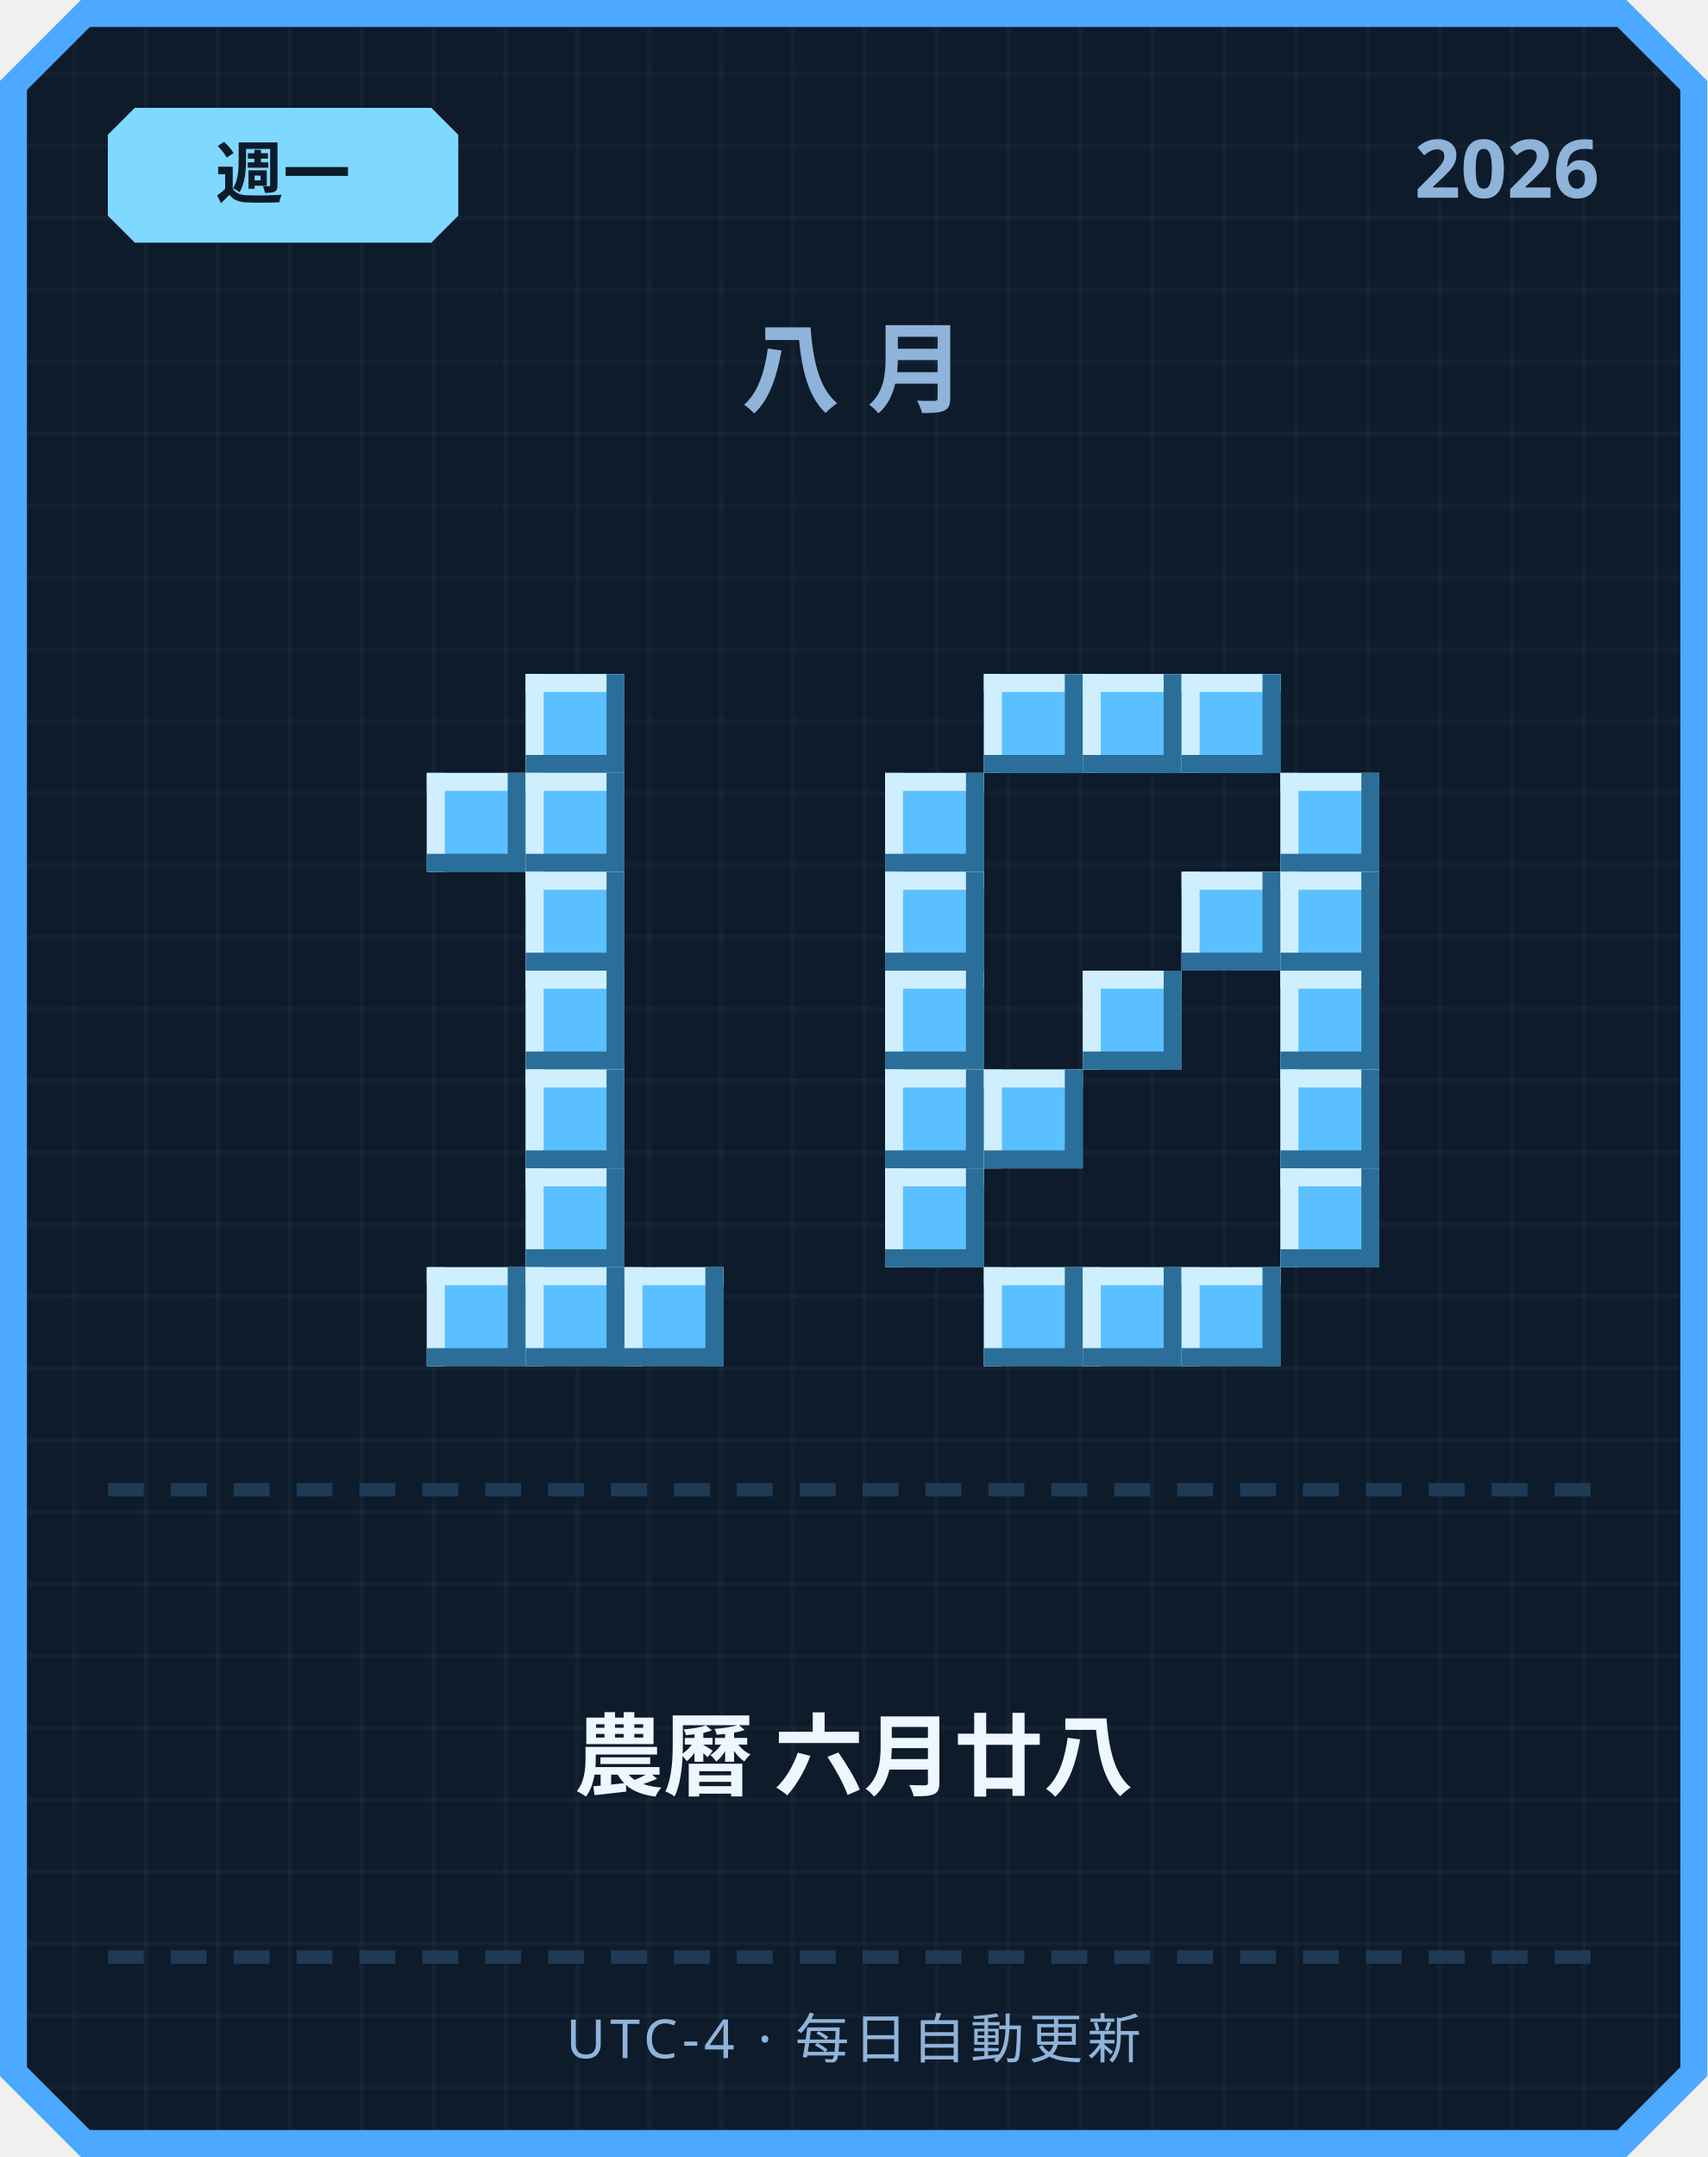
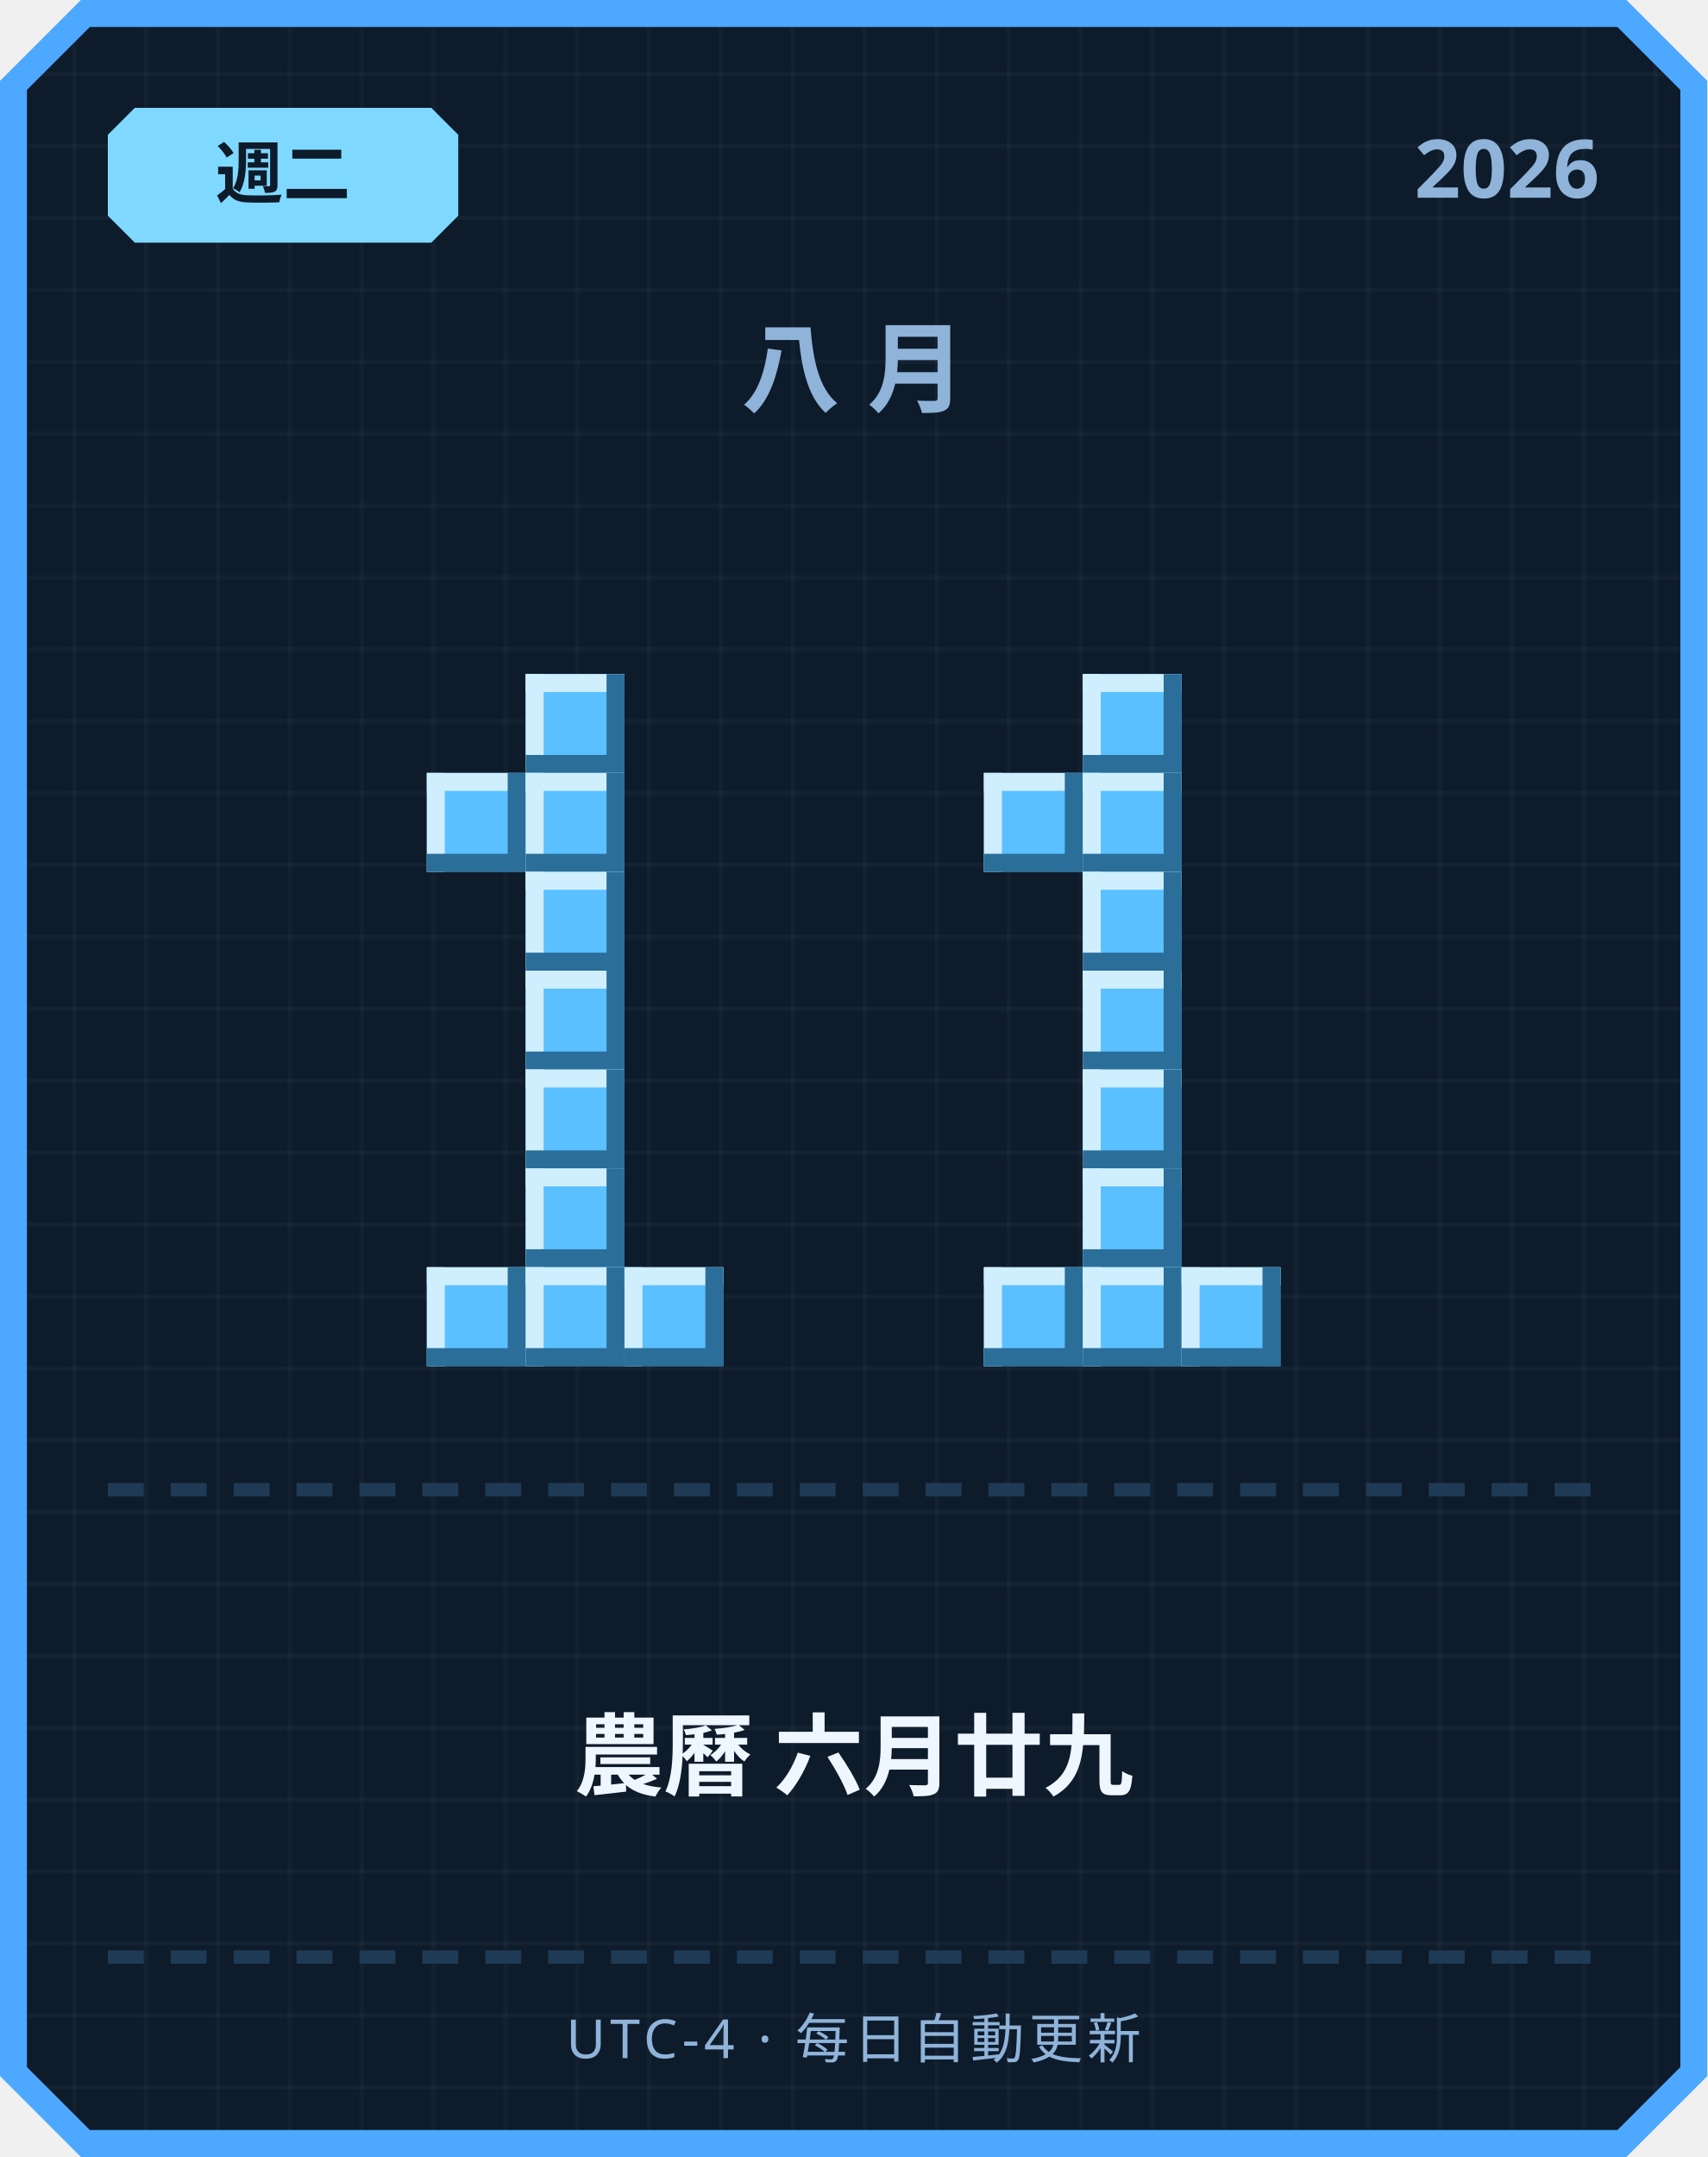
<svg xmlns="http://www.w3.org/2000/svg" width="380" height="480" viewBox="0 0 380 480">
  <defs>
    <pattern id="grid" width="16" height="16" patternUnits="userSpaceOnUse">
      <rect width="16" height="16" fill="#0d1b2a" />
      <rect width="1" height="16" fill="#ffffff" opacity="0.03" />
      <rect width="16" height="1" fill="#ffffff" opacity="0.03" />
    </pattern>
  </defs>
  <path d="M 18,0 L 362,0 L 380,18 L 380,462 L 362,480 L 18,480 L 0,462 L 0,18 Z" fill="#4da8ff" />
  <path d="M 20,6 L 360,6 L 374,20 L 374,460 L 360,474 L 20,474 L 6,460 L 6,20 Z" fill="url(#grid)" />
  <path d="M 30,24 L 96,24 L 102,30 L 102,48 L 96,54 L 30,54 L 24,48 L 24,30 Z" fill="#7fd8ff" />
-   <text x="63" y="44" text-anchor="middle" font-family="'Segoe UI', sans-serif" font-size="15" font-weight="700" fill="#0d1b2a">週一</text>
+   <text x="63" y="44" text-anchor="middle" font-family="'Segoe UI', sans-serif" font-size="15" font-weight="700" fill="#0d1b2a">週二</text>
  <text x="356" y="44" text-anchor="end" font-family="'Segoe UI', sans-serif" font-size="18" font-weight="700" fill="#8fb3d9">2026</text>
  <text x="190" y="90" text-anchor="middle" font-family="'Segoe UI', sans-serif" font-size="22" font-weight="700" letter-spacing="6" fill="#8fb3d9">八月</text>
  <rect x="117" y="150" width="22" height="22" fill="#5bc0ff" />
  <rect x="117" y="150" width="22" height="4" fill="#cfefff" />
  <rect x="117" y="150" width="4" height="22" fill="#cfefff" />
  <rect x="117" y="168" width="22" height="4" fill="#2b6e99" />
  <rect x="135" y="150" width="4" height="22" fill="#2b6e99" />
  <rect x="95" y="172" width="22" height="22" fill="#5bc0ff" />
  <rect x="95" y="172" width="22" height="4" fill="#cfefff" />
  <rect x="95" y="172" width="4" height="22" fill="#cfefff" />
  <rect x="95" y="190" width="22" height="4" fill="#2b6e99" />
  <rect x="113" y="172" width="4" height="22" fill="#2b6e99" />
  <rect x="117" y="172" width="22" height="22" fill="#5bc0ff" />
  <rect x="117" y="172" width="22" height="4" fill="#cfefff" />
  <rect x="117" y="172" width="4" height="22" fill="#cfefff" />
  <rect x="117" y="190" width="22" height="4" fill="#2b6e99" />
  <rect x="135" y="172" width="4" height="22" fill="#2b6e99" />
  <rect x="117" y="194" width="22" height="22" fill="#5bc0ff" />
  <rect x="117" y="194" width="22" height="4" fill="#cfefff" />
  <rect x="117" y="194" width="4" height="22" fill="#cfefff" />
  <rect x="117" y="212" width="22" height="4" fill="#2b6e99" />
  <rect x="135" y="194" width="4" height="22" fill="#2b6e99" />
  <rect x="117" y="216" width="22" height="22" fill="#5bc0ff" />
  <rect x="117" y="216" width="22" height="4" fill="#cfefff" />
  <rect x="117" y="216" width="4" height="22" fill="#cfefff" />
  <rect x="117" y="234" width="22" height="4" fill="#2b6e99" />
  <rect x="135" y="216" width="4" height="22" fill="#2b6e99" />
  <rect x="117" y="238" width="22" height="22" fill="#5bc0ff" />
  <rect x="117" y="238" width="22" height="4" fill="#cfefff" />
  <rect x="117" y="238" width="4" height="22" fill="#cfefff" />
  <rect x="117" y="256" width="22" height="4" fill="#2b6e99" />
  <rect x="135" y="238" width="4" height="22" fill="#2b6e99" />
  <rect x="117" y="260" width="22" height="22" fill="#5bc0ff" />
  <rect x="117" y="260" width="22" height="4" fill="#cfefff" />
  <rect x="117" y="260" width="4" height="22" fill="#cfefff" />
  <rect x="117" y="278" width="22" height="4" fill="#2b6e99" />
  <rect x="135" y="260" width="4" height="22" fill="#2b6e99" />
  <rect x="95" y="282" width="22" height="22" fill="#5bc0ff" />
  <rect x="95" y="282" width="22" height="4" fill="#cfefff" />
  <rect x="95" y="282" width="4" height="22" fill="#cfefff" />
  <rect x="95" y="300" width="22" height="4" fill="#2b6e99" />
  <rect x="113" y="282" width="4" height="22" fill="#2b6e99" />
  <rect x="117" y="282" width="22" height="22" fill="#5bc0ff" />
  <rect x="117" y="282" width="22" height="4" fill="#cfefff" />
  <rect x="117" y="282" width="4" height="22" fill="#cfefff" />
  <rect x="117" y="300" width="22" height="4" fill="#2b6e99" />
  <rect x="135" y="282" width="4" height="22" fill="#2b6e99" />
  <rect x="139" y="282" width="22" height="22" fill="#5bc0ff" />
  <rect x="139" y="282" width="22" height="4" fill="#cfefff" />
  <rect x="139" y="282" width="4" height="22" fill="#cfefff" />
  <rect x="139" y="300" width="22" height="4" fill="#2b6e99" />
  <rect x="157" y="282" width="4" height="22" fill="#2b6e99" />
-   <rect x="219" y="150" width="22" height="22" fill="#5bc0ff" />
-   <rect x="219" y="150" width="22" height="4" fill="#cfefff" />
-   <rect x="219" y="150" width="4" height="22" fill="#cfefff" />
-   <rect x="219" y="168" width="22" height="4" fill="#2b6e99" />
-   <rect x="237" y="150" width="4" height="22" fill="#2b6e99" />
  <rect x="241" y="150" width="22" height="22" fill="#5bc0ff" />
  <rect x="241" y="150" width="22" height="4" fill="#cfefff" />
  <rect x="241" y="150" width="4" height="22" fill="#cfefff" />
  <rect x="241" y="168" width="22" height="4" fill="#2b6e99" />
  <rect x="259" y="150" width="4" height="22" fill="#2b6e99" />
-   <rect x="263" y="150" width="22" height="22" fill="#5bc0ff" />
-   <rect x="263" y="150" width="22" height="4" fill="#cfefff" />
-   <rect x="263" y="150" width="4" height="22" fill="#cfefff" />
-   <rect x="263" y="168" width="22" height="4" fill="#2b6e99" />
-   <rect x="281" y="150" width="4" height="22" fill="#2b6e99" />
-   <rect x="197" y="172" width="22" height="22" fill="#5bc0ff" />
-   <rect x="197" y="172" width="22" height="4" fill="#cfefff" />
-   <rect x="197" y="172" width="4" height="22" fill="#cfefff" />
-   <rect x="197" y="190" width="22" height="4" fill="#2b6e99" />
-   <rect x="215" y="172" width="4" height="22" fill="#2b6e99" />
-   <rect x="285" y="172" width="22" height="22" fill="#5bc0ff" />
-   <rect x="285" y="172" width="22" height="4" fill="#cfefff" />
-   <rect x="285" y="172" width="4" height="22" fill="#cfefff" />
-   <rect x="285" y="190" width="22" height="4" fill="#2b6e99" />
-   <rect x="303" y="172" width="4" height="22" fill="#2b6e99" />
-   <rect x="197" y="194" width="22" height="22" fill="#5bc0ff" />
-   <rect x="197" y="194" width="22" height="4" fill="#cfefff" />
-   <rect x="197" y="194" width="4" height="22" fill="#cfefff" />
-   <rect x="197" y="212" width="22" height="4" fill="#2b6e99" />
-   <rect x="215" y="194" width="4" height="22" fill="#2b6e99" />
-   <rect x="263" y="194" width="22" height="22" fill="#5bc0ff" />
-   <rect x="263" y="194" width="22" height="4" fill="#cfefff" />
-   <rect x="263" y="194" width="4" height="22" fill="#cfefff" />
-   <rect x="263" y="212" width="22" height="4" fill="#2b6e99" />
-   <rect x="281" y="194" width="4" height="22" fill="#2b6e99" />
-   <rect x="285" y="194" width="22" height="22" fill="#5bc0ff" />
-   <rect x="285" y="194" width="22" height="4" fill="#cfefff" />
-   <rect x="285" y="194" width="4" height="22" fill="#cfefff" />
-   <rect x="285" y="212" width="22" height="4" fill="#2b6e99" />
-   <rect x="303" y="194" width="4" height="22" fill="#2b6e99" />
-   <rect x="197" y="216" width="22" height="22" fill="#5bc0ff" />
-   <rect x="197" y="216" width="22" height="4" fill="#cfefff" />
-   <rect x="197" y="216" width="4" height="22" fill="#cfefff" />
-   <rect x="197" y="234" width="22" height="4" fill="#2b6e99" />
-   <rect x="215" y="216" width="4" height="22" fill="#2b6e99" />
+   <rect x="219" y="172" width="22" height="22" fill="#5bc0ff" />
+   <rect x="219" y="172" width="22" height="4" fill="#cfefff" />
+   <rect x="219" y="172" width="4" height="22" fill="#cfefff" />
+   <rect x="219" y="190" width="22" height="4" fill="#2b6e99" />
+   <rect x="237" y="172" width="4" height="22" fill="#2b6e99" />
+   <rect x="241" y="172" width="22" height="22" fill="#5bc0ff" />
+   <rect x="241" y="172" width="22" height="4" fill="#cfefff" />
+   <rect x="241" y="172" width="4" height="22" fill="#cfefff" />
+   <rect x="241" y="190" width="22" height="4" fill="#2b6e99" />
+   <rect x="259" y="172" width="4" height="22" fill="#2b6e99" />
+   <rect x="241" y="194" width="22" height="22" fill="#5bc0ff" />
+   <rect x="241" y="194" width="22" height="4" fill="#cfefff" />
+   <rect x="241" y="194" width="4" height="22" fill="#cfefff" />
+   <rect x="241" y="212" width="22" height="4" fill="#2b6e99" />
+   <rect x="259" y="194" width="4" height="22" fill="#2b6e99" />
  <rect x="241" y="216" width="22" height="22" fill="#5bc0ff" />
  <rect x="241" y="216" width="22" height="4" fill="#cfefff" />
  <rect x="241" y="216" width="4" height="22" fill="#cfefff" />
  <rect x="241" y="234" width="22" height="4" fill="#2b6e99" />
  <rect x="259" y="216" width="4" height="22" fill="#2b6e99" />
-   <rect x="285" y="216" width="22" height="22" fill="#5bc0ff" />
-   <rect x="285" y="216" width="22" height="4" fill="#cfefff" />
-   <rect x="285" y="216" width="4" height="22" fill="#cfefff" />
-   <rect x="285" y="234" width="22" height="4" fill="#2b6e99" />
-   <rect x="303" y="216" width="4" height="22" fill="#2b6e99" />
-   <rect x="197" y="238" width="22" height="22" fill="#5bc0ff" />
-   <rect x="197" y="238" width="22" height="4" fill="#cfefff" />
-   <rect x="197" y="238" width="4" height="22" fill="#cfefff" />
-   <rect x="197" y="256" width="22" height="4" fill="#2b6e99" />
-   <rect x="215" y="238" width="4" height="22" fill="#2b6e99" />
-   <rect x="219" y="238" width="22" height="22" fill="#5bc0ff" />
-   <rect x="219" y="238" width="22" height="4" fill="#cfefff" />
-   <rect x="219" y="238" width="4" height="22" fill="#cfefff" />
-   <rect x="219" y="256" width="22" height="4" fill="#2b6e99" />
-   <rect x="237" y="238" width="4" height="22" fill="#2b6e99" />
-   <rect x="285" y="238" width="22" height="22" fill="#5bc0ff" />
-   <rect x="285" y="238" width="22" height="4" fill="#cfefff" />
-   <rect x="285" y="238" width="4" height="22" fill="#cfefff" />
-   <rect x="285" y="256" width="22" height="4" fill="#2b6e99" />
-   <rect x="303" y="238" width="4" height="22" fill="#2b6e99" />
-   <rect x="197" y="260" width="22" height="22" fill="#5bc0ff" />
-   <rect x="197" y="260" width="22" height="4" fill="#cfefff" />
-   <rect x="197" y="260" width="4" height="22" fill="#cfefff" />
-   <rect x="197" y="278" width="22" height="4" fill="#2b6e99" />
-   <rect x="215" y="260" width="4" height="22" fill="#2b6e99" />
-   <rect x="285" y="260" width="22" height="22" fill="#5bc0ff" />
-   <rect x="285" y="260" width="22" height="4" fill="#cfefff" />
-   <rect x="285" y="260" width="4" height="22" fill="#cfefff" />
-   <rect x="285" y="278" width="22" height="4" fill="#2b6e99" />
-   <rect x="303" y="260" width="4" height="22" fill="#2b6e99" />
+   <rect x="241" y="238" width="22" height="22" fill="#5bc0ff" />
+   <rect x="241" y="238" width="22" height="4" fill="#cfefff" />
+   <rect x="241" y="238" width="4" height="22" fill="#cfefff" />
+   <rect x="241" y="256" width="22" height="4" fill="#2b6e99" />
+   <rect x="259" y="238" width="4" height="22" fill="#2b6e99" />
+   <rect x="241" y="260" width="22" height="22" fill="#5bc0ff" />
+   <rect x="241" y="260" width="22" height="4" fill="#cfefff" />
+   <rect x="241" y="260" width="4" height="22" fill="#cfefff" />
+   <rect x="241" y="278" width="22" height="4" fill="#2b6e99" />
+   <rect x="259" y="260" width="4" height="22" fill="#2b6e99" />
  <rect x="219" y="282" width="22" height="22" fill="#5bc0ff" />
  <rect x="219" y="282" width="22" height="4" fill="#cfefff" />
  <rect x="219" y="282" width="4" height="22" fill="#cfefff" />
  <rect x="219" y="300" width="22" height="4" fill="#2b6e99" />
  <rect x="237" y="282" width="4" height="22" fill="#2b6e99" />
  <rect x="241" y="282" width="22" height="22" fill="#5bc0ff" />
  <rect x="241" y="282" width="22" height="4" fill="#cfefff" />
  <rect x="241" y="282" width="4" height="22" fill="#cfefff" />
  <rect x="241" y="300" width="22" height="4" fill="#2b6e99" />
  <rect x="259" y="282" width="4" height="22" fill="#2b6e99" />
  <rect x="263" y="282" width="22" height="22" fill="#5bc0ff" />
  <rect x="263" y="282" width="22" height="4" fill="#cfefff" />
  <rect x="263" y="282" width="4" height="22" fill="#cfefff" />
  <rect x="263" y="300" width="22" height="4" fill="#2b6e99" />
  <rect x="281" y="282" width="4" height="22" fill="#2b6e99" />
  <rect x="24" y="330" width="8" height="3" fill="#1e3a54" />
  <rect x="38" y="330" width="8" height="3" fill="#1e3a54" />
  <rect x="52" y="330" width="8" height="3" fill="#1e3a54" />
  <rect x="66" y="330" width="8" height="3" fill="#1e3a54" />
  <rect x="80" y="330" width="8" height="3" fill="#1e3a54" />
  <rect x="94" y="330" width="8" height="3" fill="#1e3a54" />
  <rect x="108" y="330" width="8" height="3" fill="#1e3a54" />
  <rect x="122" y="330" width="8" height="3" fill="#1e3a54" />
  <rect x="136" y="330" width="8" height="3" fill="#1e3a54" />
  <rect x="150" y="330" width="8" height="3" fill="#1e3a54" />
  <rect x="164" y="330" width="8" height="3" fill="#1e3a54" />
  <rect x="178" y="330" width="8" height="3" fill="#1e3a54" />
  <rect x="192" y="330" width="8" height="3" fill="#1e3a54" />
  <rect x="206" y="330" width="8" height="3" fill="#1e3a54" />
  <rect x="220" y="330" width="8" height="3" fill="#1e3a54" />
  <rect x="234" y="330" width="8" height="3" fill="#1e3a54" />
  <rect x="248" y="330" width="8" height="3" fill="#1e3a54" />
  <rect x="262" y="330" width="8" height="3" fill="#1e3a54" />
  <rect x="276" y="330" width="8" height="3" fill="#1e3a54" />
  <rect x="290" y="330" width="8" height="3" fill="#1e3a54" />
  <rect x="304" y="330" width="8" height="3" fill="#1e3a54" />
  <rect x="318" y="330" width="8" height="3" fill="#1e3a54" />
  <rect x="332" y="330" width="8" height="3" fill="#1e3a54" />
  <rect x="346" y="330" width="8" height="3" fill="#1e3a54" />
-   <text x="190" y="398" text-anchor="middle" font-family="'Segoe UI', 'Microsoft JhengHei', sans-serif" font-size="20" font-weight="700" fill="#eef6ff">農曆 六月廿八</text>
+   <text x="190" y="398" text-anchor="middle" font-family="'Segoe UI', 'Microsoft JhengHei', sans-serif" font-size="20" font-weight="700" fill="#eef6ff">農曆 六月廿九</text>
  <rect x="24" y="434" width="8" height="3" fill="#1e3a54" />
  <rect x="38" y="434" width="8" height="3" fill="#1e3a54" />
  <rect x="52" y="434" width="8" height="3" fill="#1e3a54" />
  <rect x="66" y="434" width="8" height="3" fill="#1e3a54" />
  <rect x="80" y="434" width="8" height="3" fill="#1e3a54" />
  <rect x="94" y="434" width="8" height="3" fill="#1e3a54" />
  <rect x="108" y="434" width="8" height="3" fill="#1e3a54" />
  <rect x="122" y="434" width="8" height="3" fill="#1e3a54" />
  <rect x="136" y="434" width="8" height="3" fill="#1e3a54" />
  <rect x="150" y="434" width="8" height="3" fill="#1e3a54" />
  <rect x="164" y="434" width="8" height="3" fill="#1e3a54" />
  <rect x="178" y="434" width="8" height="3" fill="#1e3a54" />
  <rect x="192" y="434" width="8" height="3" fill="#1e3a54" />
  <rect x="206" y="434" width="8" height="3" fill="#1e3a54" />
  <rect x="220" y="434" width="8" height="3" fill="#1e3a54" />
  <rect x="234" y="434" width="8" height="3" fill="#1e3a54" />
  <rect x="248" y="434" width="8" height="3" fill="#1e3a54" />
  <rect x="262" y="434" width="8" height="3" fill="#1e3a54" />
  <rect x="276" y="434" width="8" height="3" fill="#1e3a54" />
  <rect x="290" y="434" width="8" height="3" fill="#1e3a54" />
  <rect x="304" y="434" width="8" height="3" fill="#1e3a54" />
  <rect x="318" y="434" width="8" height="3" fill="#1e3a54" />
  <rect x="332" y="434" width="8" height="3" fill="#1e3a54" />
  <rect x="346" y="434" width="8" height="3" fill="#1e3a54" />
  <text x="190" y="458" text-anchor="middle" font-family="'Segoe UI', sans-serif" font-size="12" letter-spacing="1" fill="#8fb3d9">UTC-4 · 每日自動更新</text>
</svg>
